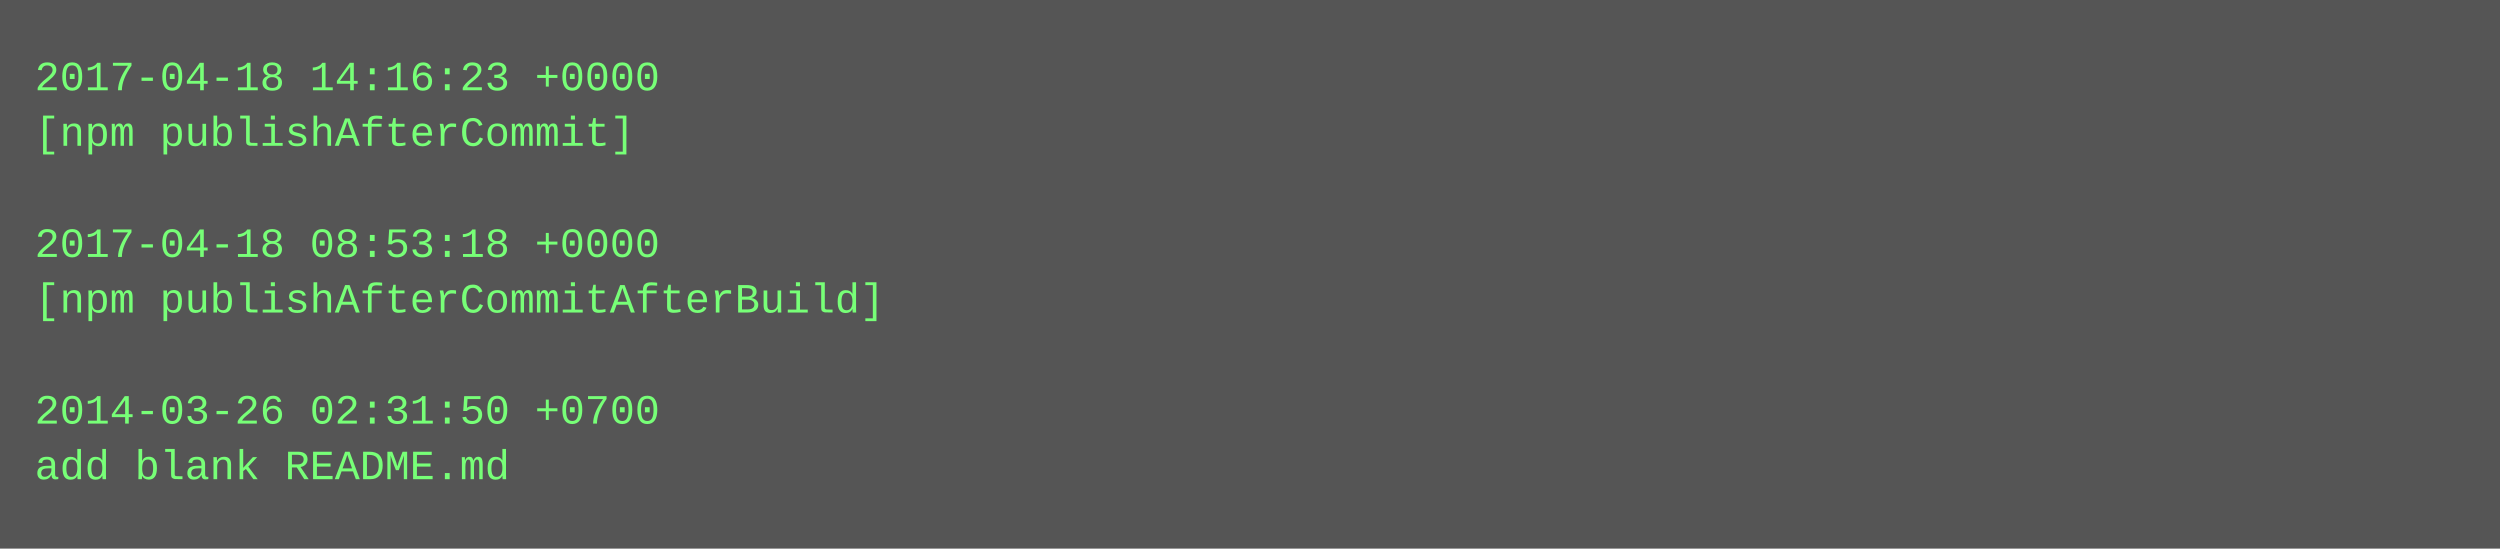
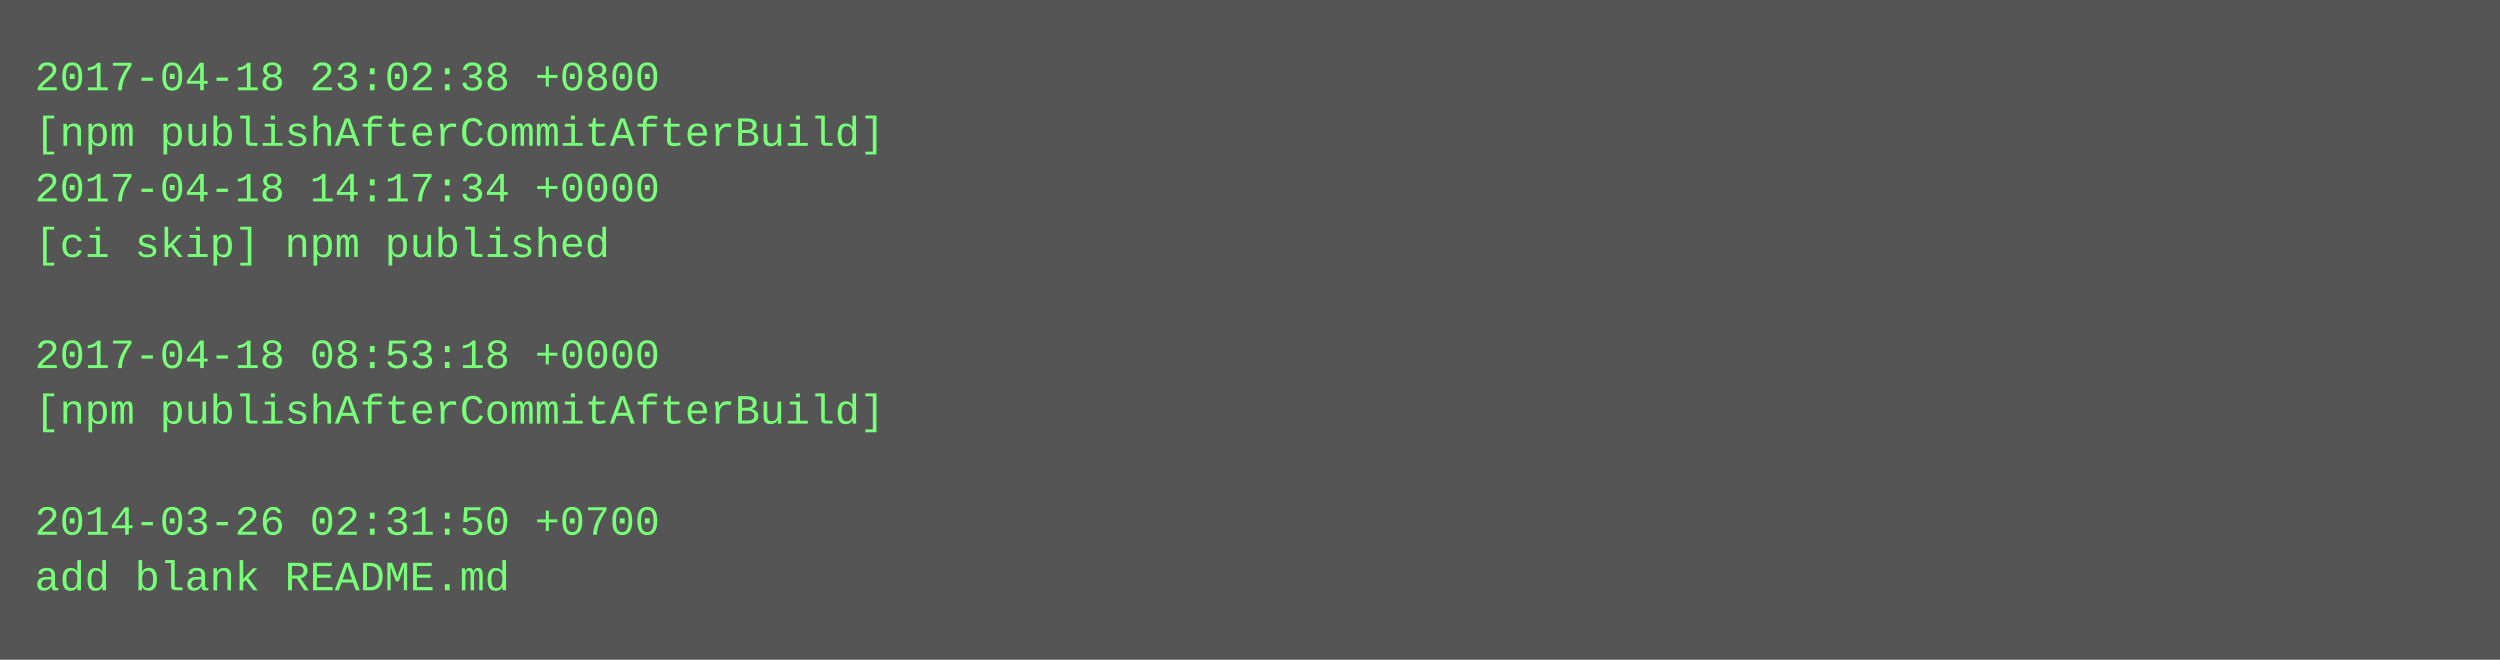
- <svg xmlns="http://www.w3.org/2000/svg" height="158" width="720">
-   <rect height="158" fill="#555" width="720" />
+ <svg xmlns="http://www.w3.org/2000/svg" height="190" width="720">
+   <rect height="190" fill="#555" width="720" />
  <text fill="#7f7" font-family="Courier New" font-size="12" xml:space="preserve">
-     <tspan x="10" y="26">2017-04-18 14:16:23 +0000</tspan>
-     <tspan x="10" y="42">[npm publishAfterCommit]</tspan>
-     <tspan x="10" y="58" />
-     <tspan x="10" y="74">2017-04-18 08:53:18 +0000</tspan>
-     <tspan x="10" y="90">[npm publishAfterCommitAfterBuild]</tspan>
-     <tspan x="10" y="106" />
-     <tspan x="10" y="122">2014-03-26 02:31:50 +0700</tspan>
-     <tspan x="10" y="138">add blank README.md</tspan>
+     <tspan x="10" y="26">2017-04-18 23:02:38 +0800</tspan>
+     <tspan x="10" y="42">[npm publishAfterCommitAfterBuild]</tspan>
+     <tspan x="10" y="58">2017-04-18 14:17:34 +0000</tspan>
+     <tspan x="10" y="74">[ci skip] npm published</tspan>
+     <tspan x="10" y="90" />
+     <tspan x="10" y="106">2017-04-18 08:53:18 +0000</tspan>
+     <tspan x="10" y="122">[npm publishAfterCommitAfterBuild]</tspan>
+     <tspan x="10" y="138" />
+     <tspan x="10" y="154">2014-03-26 02:31:50 +0700</tspan>
+     <tspan x="10" y="170">add blank README.md</tspan>
  </text>
</svg>
